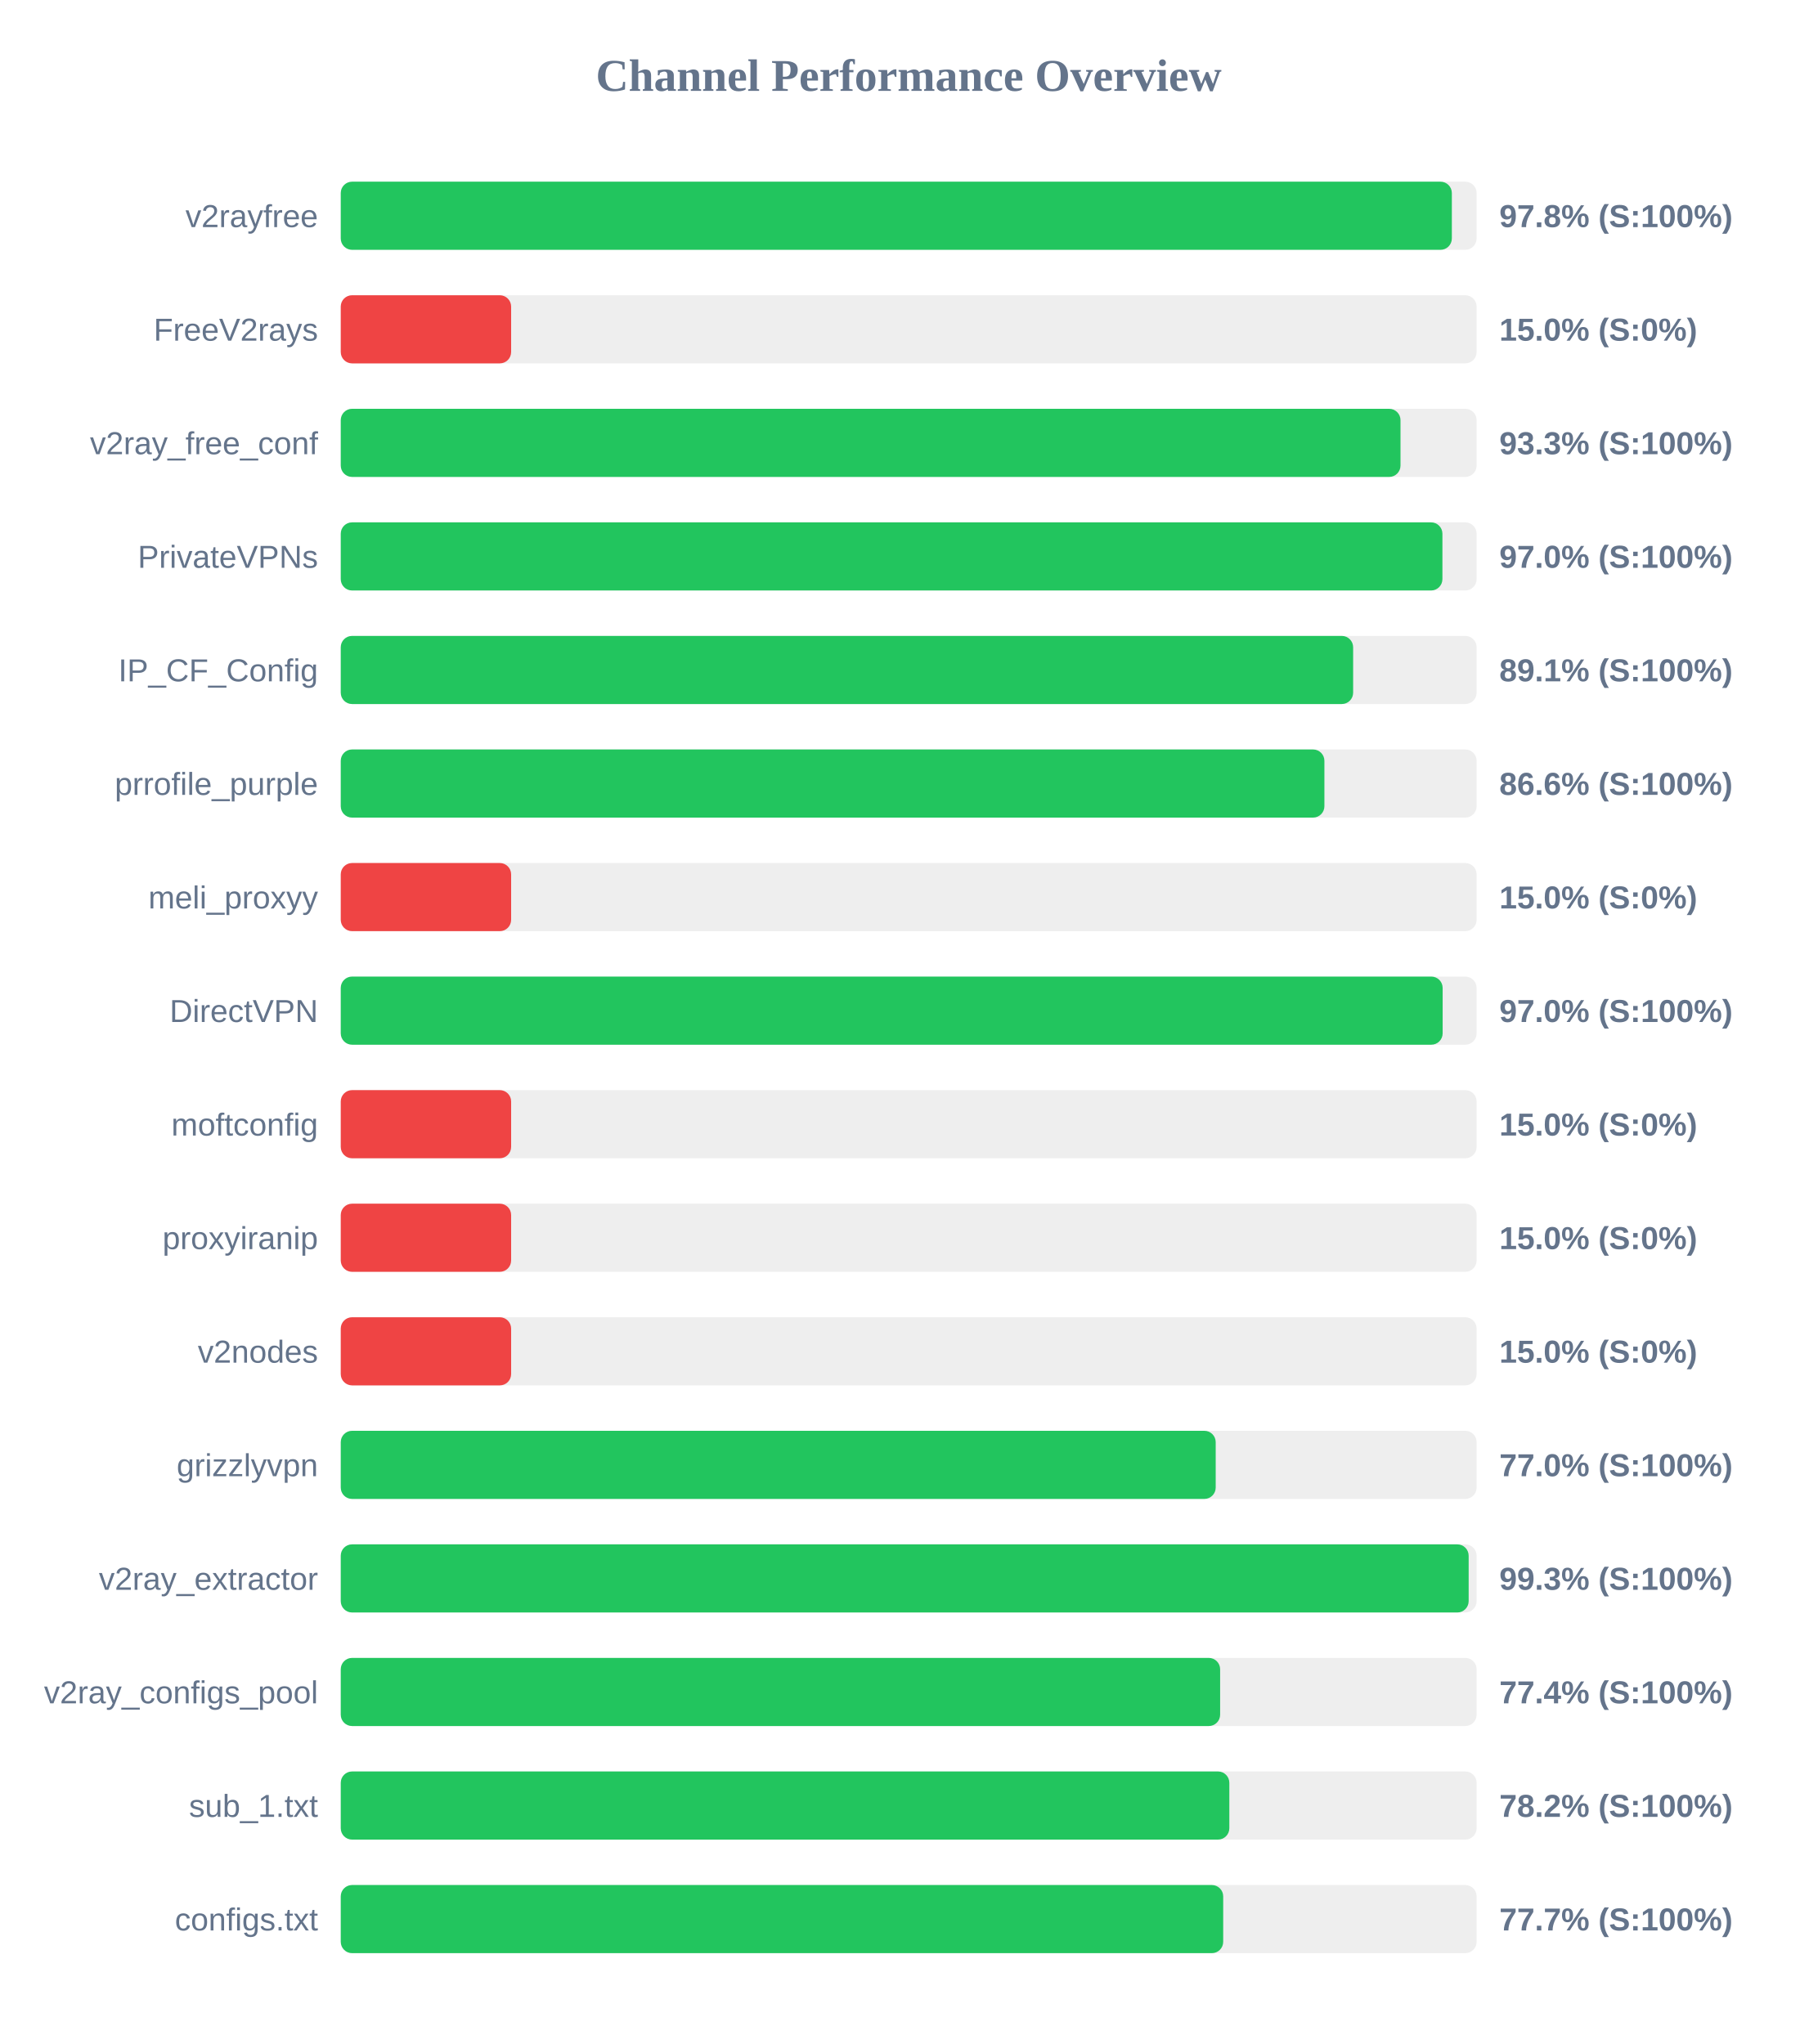
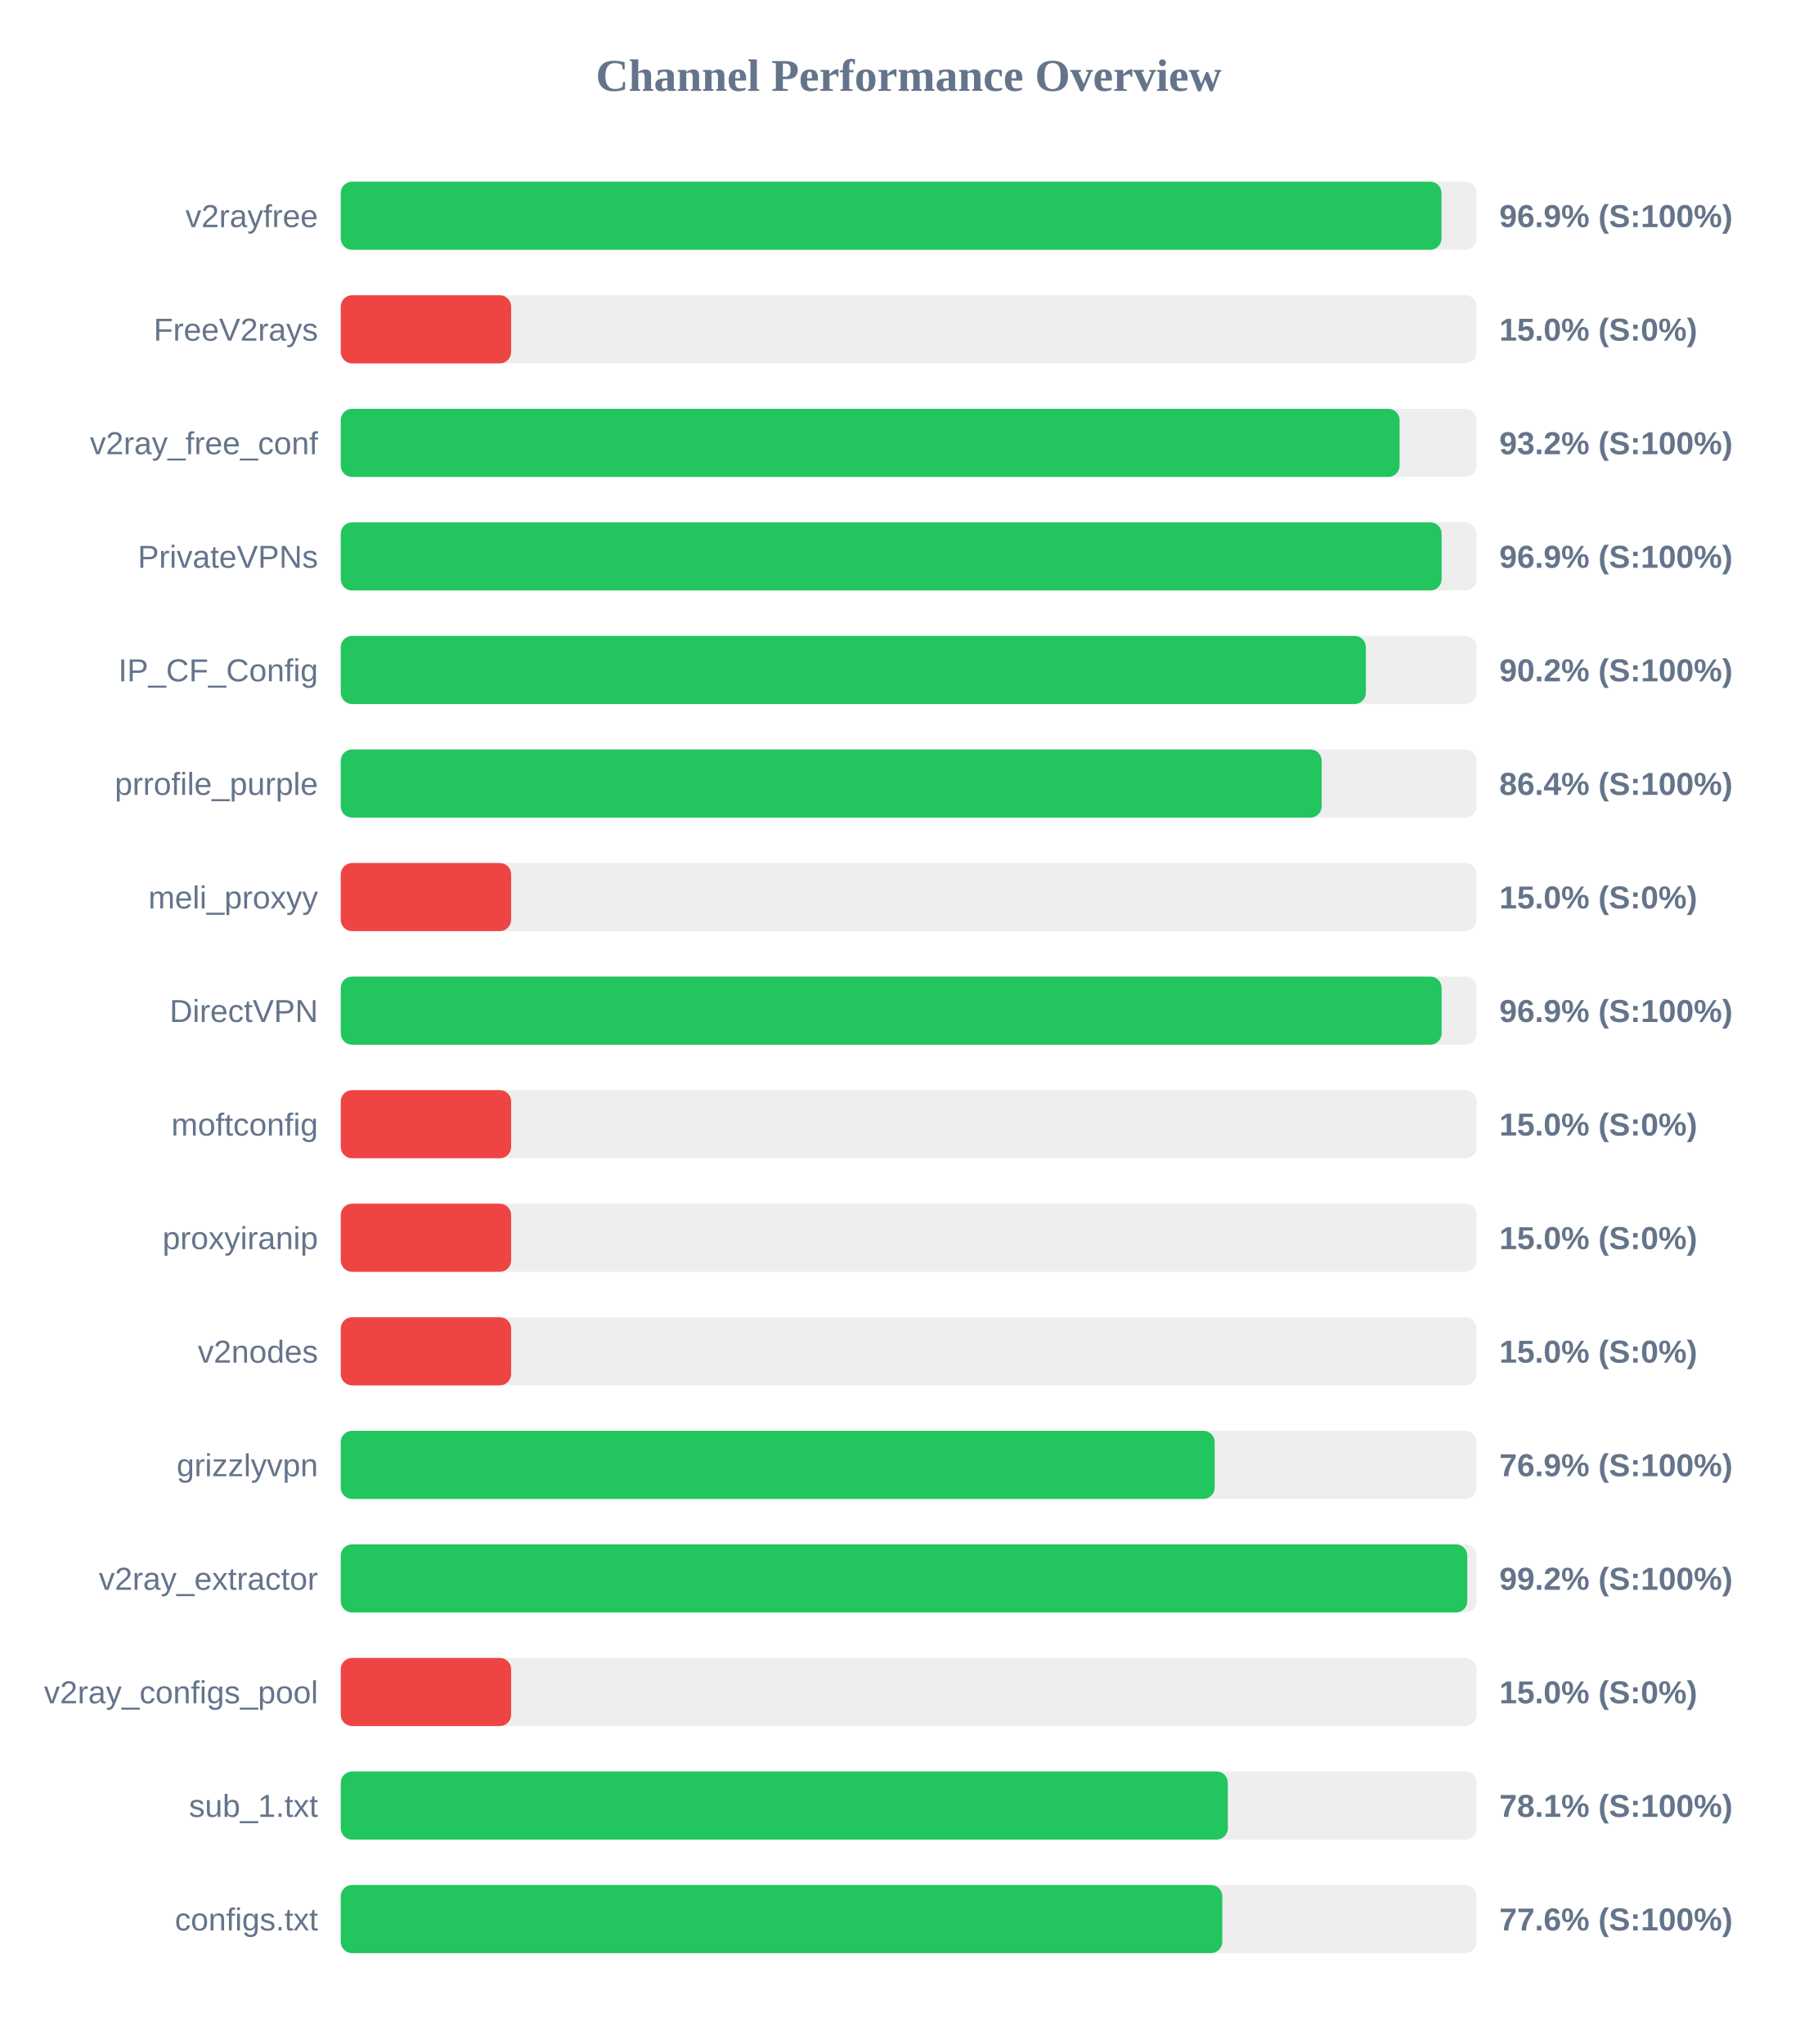
<svg xmlns="http://www.w3.org/2000/svg" width="800" height="900" version="1.1">
  <style>
        .row { font: 14px Arial; fill: #64748b; }
        .score { font: bold 14px Arial; fill: #64748b; }
    </style>
  <text x="400" y="40" text-anchor="middle" font-size="20px" font-weight="bold" fill="#64748b">Channel Performance Overview</text>
  <rect x="150" y="80" width="500" height="30" fill="#eee" rx="5" />
-   <rect x="150" y="80" width="489.1" height="30" fill="#22c55e" rx="5" />
+   <rect x="150" y="80" width="484.55" height="30" fill="#22c55e" rx="5" />
  <text x="140" y="100" text-anchor="end" class="row">v2rayfree</text>
-   <text x="660" y="100" text-anchor="start" class="score">97.8% (S:100%)</text>
+   <text x="660" y="100" text-anchor="start" class="score">96.9% (S:100%)</text>
  <rect x="150" y="130" width="500" height="30" fill="#eee" rx="5" />
  <rect x="150" y="130" width="75.0" height="30" fill="#ef4444" rx="5" />
  <text x="140" y="150" text-anchor="end" class="row">FreeV2rays</text>
  <text x="660" y="150" text-anchor="start" class="score">15.0% (S:0%)</text>
  <rect x="150" y="180" width="500" height="30" fill="#eee" rx="5" />
-   <rect x="150" y="180" width="466.5" height="30" fill="#22c55e" rx="5" />
+   <rect x="150" y="180" width="466.1" height="30" fill="#22c55e" rx="5" />
  <text x="140" y="200" text-anchor="end" class="row">v2ray_free_conf</text>
-   <text x="660" y="200" text-anchor="start" class="score">93.3% (S:100%)</text>
+   <text x="660" y="200" text-anchor="start" class="score">93.2% (S:100%)</text>
  <rect x="150" y="230" width="500" height="30" fill="#eee" rx="5" />
-   <rect x="150" y="230" width="484.95" height="30" fill="#22c55e" rx="5" />
+   <rect x="150" y="230" width="484.6" height="30" fill="#22c55e" rx="5" />
  <text x="140" y="250" text-anchor="end" class="row">PrivateVPNs</text>
-   <text x="660" y="250" text-anchor="start" class="score">97.0% (S:100%)</text>
+   <text x="660" y="250" text-anchor="start" class="score">96.9% (S:100%)</text>
  <rect x="150" y="280" width="500" height="30" fill="#eee" rx="5" />
-   <rect x="150" y="280" width="445.65" height="30" fill="#22c55e" rx="5" />
+   <rect x="150" y="280" width="451.25" height="30" fill="#22c55e" rx="5" />
  <text x="140" y="300" text-anchor="end" class="row">IP_CF_Config</text>
-   <text x="660" y="300" text-anchor="start" class="score">89.1% (S:100%)</text>
+   <text x="660" y="300" text-anchor="start" class="score">90.2% (S:100%)</text>
  <rect x="150" y="330" width="500" height="30" fill="#eee" rx="5" />
-   <rect x="150" y="330" width="433.0" height="30" fill="#22c55e" rx="5" />
+   <rect x="150" y="330" width="431.8" height="30" fill="#22c55e" rx="5" />
  <text x="140" y="350" text-anchor="end" class="row">prrofile_purple</text>
-   <text x="660" y="350" text-anchor="start" class="score">86.6% (S:100%)</text>
+   <text x="660" y="350" text-anchor="start" class="score">86.4% (S:100%)</text>
  <rect x="150" y="380" width="500" height="30" fill="#eee" rx="5" />
  <rect x="150" y="380" width="75.0" height="30" fill="#ef4444" rx="5" />
  <text x="140" y="400" text-anchor="end" class="row">meli_proxyy</text>
  <text x="660" y="400" text-anchor="start" class="score">15.0% (S:0%)</text>
  <rect x="150" y="430" width="500" height="30" fill="#eee" rx="5" />
-   <rect x="150" y="430" width="485.05" height="30" fill="#22c55e" rx="5" />
+   <rect x="150" y="430" width="484.6" height="30" fill="#22c55e" rx="5" />
  <text x="140" y="450" text-anchor="end" class="row">DirectVPN</text>
-   <text x="660" y="450" text-anchor="start" class="score">97.0% (S:100%)</text>
+   <text x="660" y="450" text-anchor="start" class="score">96.9% (S:100%)</text>
  <rect x="150" y="480" width="500" height="30" fill="#eee" rx="5" />
  <rect x="150" y="480" width="75.0" height="30" fill="#ef4444" rx="5" />
  <text x="140" y="500" text-anchor="end" class="row">moftconfig</text>
  <text x="660" y="500" text-anchor="start" class="score">15.0% (S:0%)</text>
  <rect x="150" y="530" width="500" height="30" fill="#eee" rx="5" />
  <rect x="150" y="530" width="75.0" height="30" fill="#ef4444" rx="5" />
  <text x="140" y="550" text-anchor="end" class="row">proxyiranip</text>
  <text x="660" y="550" text-anchor="start" class="score">15.0% (S:0%)</text>
  <rect x="150" y="580" width="500" height="30" fill="#eee" rx="5" />
  <rect x="150" y="580" width="75.0" height="30" fill="#ef4444" rx="5" />
  <text x="140" y="600" text-anchor="end" class="row">v2nodes</text>
  <text x="660" y="600" text-anchor="start" class="score">15.0% (S:0%)</text>
  <rect x="150" y="630" width="500" height="30" fill="#eee" rx="5" />
-   <rect x="150" y="630" width="385.15" height="30" fill="#22c55e" rx="5" />
+   <rect x="150" y="630" width="384.7" height="30" fill="#22c55e" rx="5" />
  <text x="140" y="650" text-anchor="end" class="row">grizzlyvpn</text>
-   <text x="660" y="650" text-anchor="start" class="score">77.0% (S:100%)</text>
+   <text x="660" y="650" text-anchor="start" class="score">76.9% (S:100%)</text>
  <rect x="150" y="680" width="500" height="30" fill="#eee" rx="5" />
-   <rect x="150" y="680" width="496.5" height="30" fill="#22c55e" rx="5" />
+   <rect x="150" y="680" width="495.9" height="30" fill="#22c55e" rx="5" />
  <text x="140" y="700" text-anchor="end" class="row">v2ray_extractor</text>
-   <text x="660" y="700" text-anchor="start" class="score">99.3% (S:100%)</text>
+   <text x="660" y="700" text-anchor="start" class="score">99.2% (S:100%)</text>
  <rect x="150" y="730" width="500" height="30" fill="#eee" rx="5" />
-   <rect x="150" y="730" width="387.1" height="30" fill="#22c55e" rx="5" />
+   <rect x="150" y="730" width="75.0" height="30" fill="#ef4444" rx="5" />
  <text x="140" y="750" text-anchor="end" class="row">v2ray_configs_pool</text>
-   <text x="660" y="750" text-anchor="start" class="score">77.4% (S:100%)</text>
+   <text x="660" y="750" text-anchor="start" class="score">15.0% (S:0%)</text>
  <rect x="150" y="780" width="500" height="30" fill="#eee" rx="5" />
-   <rect x="150" y="780" width="391.15" height="30" fill="#22c55e" rx="5" />
+   <rect x="150" y="780" width="390.5" height="30" fill="#22c55e" rx="5" />
  <text x="140" y="800" text-anchor="end" class="row">sub_1.txt</text>
-   <text x="660" y="800" text-anchor="start" class="score">78.2% (S:100%)</text>
+   <text x="660" y="800" text-anchor="start" class="score">78.1% (S:100%)</text>
  <rect x="150" y="830" width="500" height="30" fill="#eee" rx="5" />
-   <rect x="150" y="830" width="388.45" height="30" fill="#22c55e" rx="5" />
+   <rect x="150" y="830" width="388.05" height="30" fill="#22c55e" rx="5" />
  <text x="140" y="850" text-anchor="end" class="row">configs.txt</text>
-   <text x="660" y="850" text-anchor="start" class="score">77.7% (S:100%)</text>
+   <text x="660" y="850" text-anchor="start" class="score">77.6% (S:100%)</text>
</svg>
